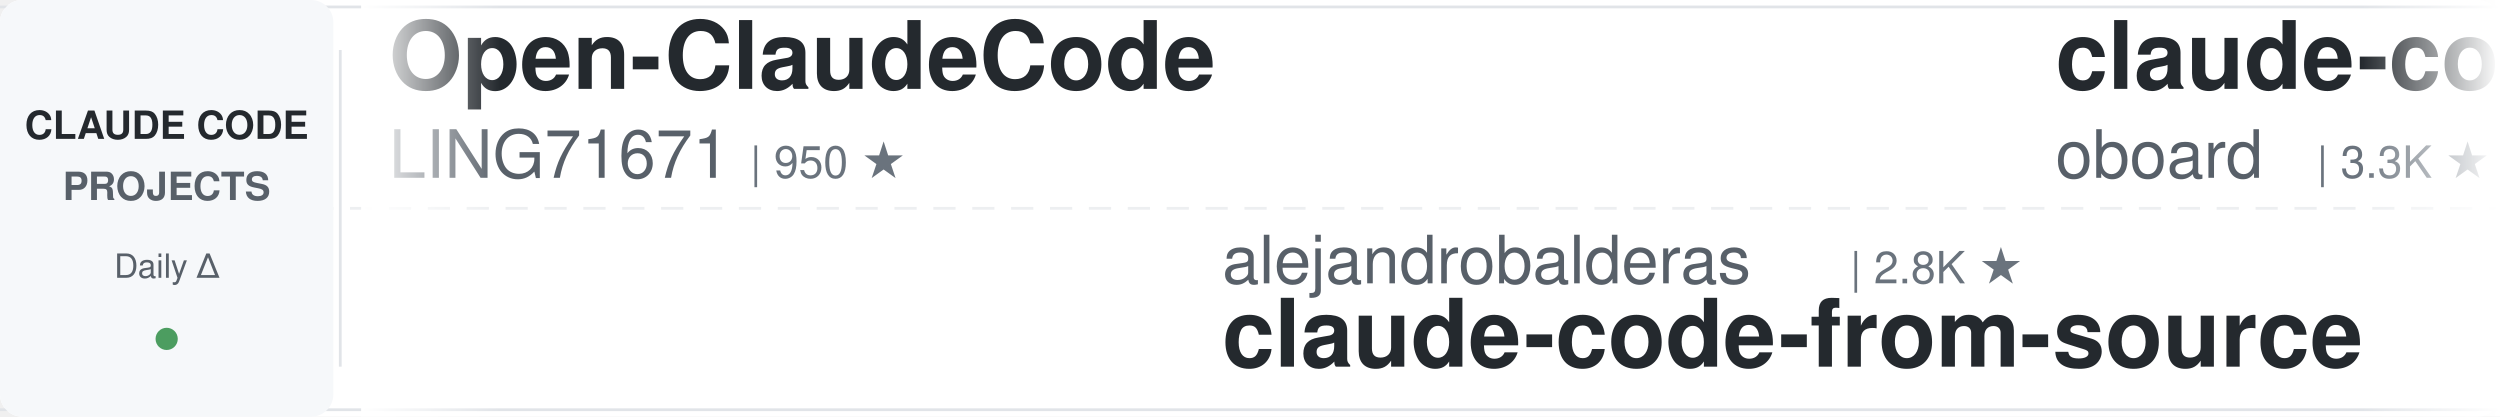
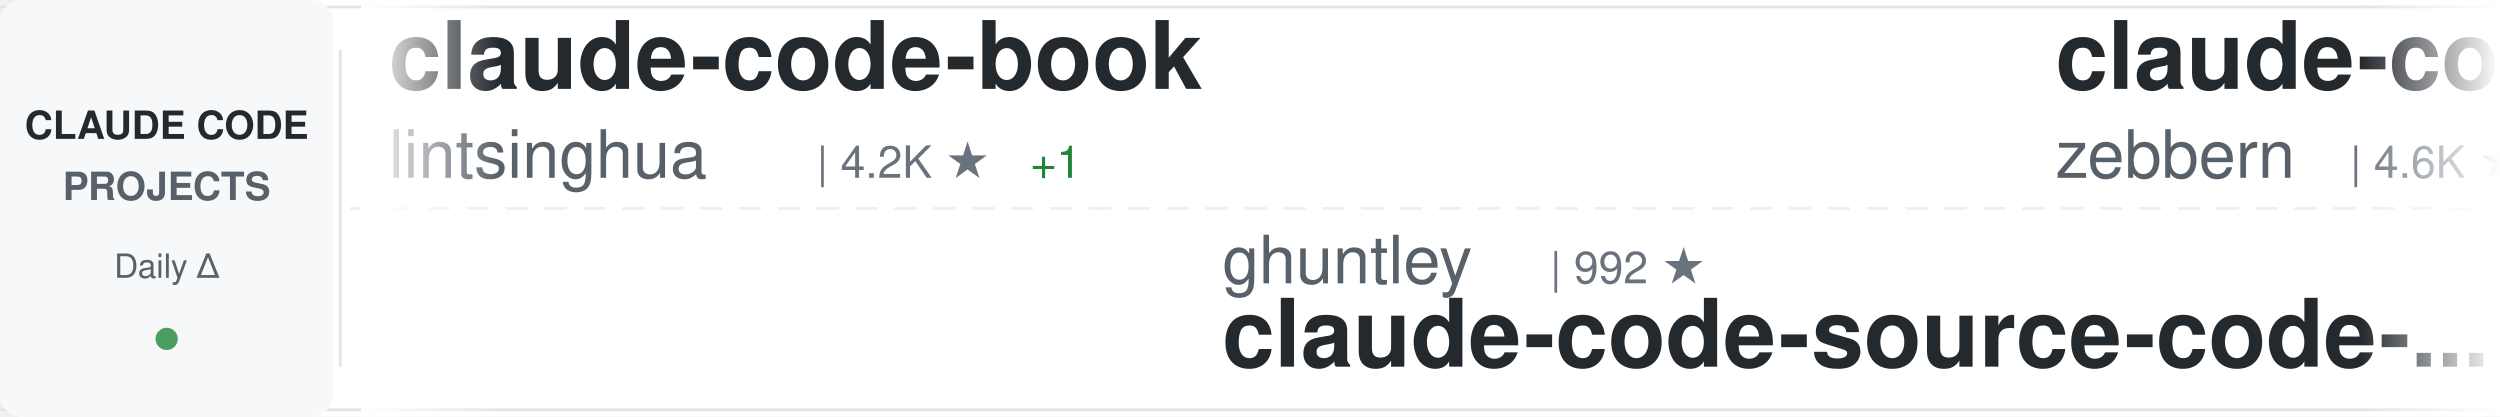
<svg xmlns="http://www.w3.org/2000/svg" width="900" height="150">
  <defs>
    <linearGradient id="awesomeLeftFade" x1="0%" y1="0%" x2="100%" y2="0%">
      <stop offset="0%" style="stop-color:#ffffff;stop-opacity:1" />
      <stop offset="100%" style="stop-color:#ffffff;stop-opacity:0" />
    </linearGradient>
    <linearGradient id="awesomeRightFade" x1="0%" y1="0%" x2="100%" y2="0%">
      <stop offset="0%" style="stop-color:#ffffff;stop-opacity:0" />
      <stop offset="100%" style="stop-color:#ffffff;stop-opacity:1" />
    </linearGradient>
  </defs>
  <rect width="900" height="150" fill="#ffffff" rx="8" />
  <rect x="0" y="2" width="900" height="1" fill="#e1e4e8" />
  <rect x="0" y="147" width="900" height="1" fill="#e1e4e8" />
  <line x1="0" y1="75" x2="900" y2="75" stroke="#e1e4e8" stroke-width="1" stroke-dasharray="8 6" opacity="0.6" />
  <rect x="0" y="0" width="120" height="150" fill="#f6f8fa" rx="8" />
  <text x="60" y="50" font-family="-apple-system, BlinkMacSystemFont, 'Segoe UI', Helvetica, Arial, sans-serif" font-size="14" font-weight="600" fill="#24292e" text-anchor="middle">CLAUDE CODE</text>
  <text x="60" y="72" font-family="-apple-system, BlinkMacSystemFont, 'Segoe UI', Helvetica, Arial, sans-serif" font-size="14" font-weight="600" fill="#586069" text-anchor="middle">PROJECTS</text>
  <text x="60" y="100" font-family="-apple-system, BlinkMacSystemFont, 'Segoe UI', Helvetica, Arial, sans-serif" font-size="12" font-weight="500" fill="#586069" text-anchor="middle">Daily Δ</text>
  <circle cx="60" cy="122" r="4" fill="#22863a" opacity="0.8" />
  <rect x="122" y="18" width="1" height="114" fill="#e1e4e8" />
  <clipPath id="awesomeTickerClip">
    <rect x="130" y="0" width="770" height="150" />
  </clipPath>
  <g clip-path="url(#awesomeTickerClip)">
    <g id="awesomeTickerItems">
      <animateTransform attributeName="transform" attributeType="XML" type="translate" from="0 0" to="-3000 0" dur="54s" repeatCount="indefinite" />
      <g transform="translate(0, 0)">
-         <text x="140" y="32" font-family="-apple-system, BlinkMacSystemFont, 'Segoe UI', Helvetica, Arial, sans-serif" font-size="34" font-weight="600" fill="#24292e">Open-ClaudeCode</text>
-         <text x="140" y="64" font-family="-apple-system, BlinkMacSystemFont, 'Segoe UI', Helvetica, Arial, sans-serif" font-size="24" font-weight="400" fill="#586069">LING71671</text>
-         <text x="270" y="64" font-family="-apple-system, BlinkMacSystemFont, 'Segoe UI', Helvetica, Arial, sans-serif" font-size="16" font-weight="500" fill="#6a737d">| 950 ★</text>
+         <text x="140" y="32" font-family="-apple-system, BlinkMacSystemFont, 'Segoe UI', Helvetica, Arial, sans-serif" font-size="34" font-weight="600" fill="#24292e">claude-code-book</text>
+         <text x="140" y="64" font-family="-apple-system, BlinkMacSystemFont, 'Segoe UI', Helvetica, Arial, sans-serif" font-size="24" font-weight="400" fill="#586069">lintsinghua</text>
+         <text x="294" y="64" font-family="-apple-system, BlinkMacSystemFont, 'Segoe UI', Helvetica, Arial, sans-serif" font-size="16" font-weight="500" fill="#6a737d">| 4.2K ★</text>
+         <text x="371" y="64" font-family="-apple-system, BlinkMacSystemFont, 'Segoe UI', Helvetica, Arial, sans-serif" font-size="16" font-weight="500" fill="#22863a"> +1</text>
      </g>
      <g transform="translate(300, 0)">
-         <text x="140" y="102" font-family="-apple-system, BlinkMacSystemFont, 'Segoe UI', Helvetica, Arial, sans-serif" font-size="24" font-weight="400" fill="#586069">alejandrobalderas</text>
-         <text x="366" y="102" font-family="-apple-system, BlinkMacSystemFont, 'Segoe UI', Helvetica, Arial, sans-serif" font-size="16" font-weight="500" fill="#6a737d">| 2.8K ★</text>
-         <text x="140" y="132" font-family="-apple-system, BlinkMacSystemFont, 'Segoe UI', Helvetica, Arial, sans-serif" font-size="34" font-weight="600" fill="#24292e">claude-code-from-source</text>
+         <text x="140" y="102" font-family="-apple-system, BlinkMacSystemFont, 'Segoe UI', Helvetica, Arial, sans-serif" font-size="24" font-weight="400" fill="#586069">ghuntley</text>
+         <text x="258" y="102" font-family="-apple-system, BlinkMacSystemFont, 'Segoe UI', Helvetica, Arial, sans-serif" font-size="16" font-weight="500" fill="#6a737d">| 992 ★</text>
+         <text x="140" y="132" font-family="-apple-system, BlinkMacSystemFont, 'Segoe UI', Helvetica, Arial, sans-serif" font-size="34" font-weight="600" fill="#24292e">claude-code-source-code-...</text>
      </g>
      <g transform="translate(600, 0)">
-         <text x="140" y="32" font-family="-apple-system, BlinkMacSystemFont, 'Segoe UI', Helvetica, Arial, sans-serif" font-size="34" font-weight="600" fill="#24292e">claude-code-rev</text>
-         <text x="140" y="64" font-family="-apple-system, BlinkMacSystemFont, 'Segoe UI', Helvetica, Arial, sans-serif" font-size="24" font-weight="400" fill="#586069">oboard</text>
-         <text x="234" y="64" font-family="-apple-system, BlinkMacSystemFont, 'Segoe UI', Helvetica, Arial, sans-serif" font-size="16" font-weight="500" fill="#6a737d">| 3.3K ★</text>
-       </g>
-       <g transform="translate(900, 0)">
-         <text x="140" y="102" font-family="-apple-system, BlinkMacSystemFont, 'Segoe UI', Helvetica, Arial, sans-serif" font-size="24" font-weight="400" fill="#586069">lorryjovens-hub</text>
-         <text x="342" y="102" font-family="-apple-system, BlinkMacSystemFont, 'Segoe UI', Helvetica, Arial, sans-serif" font-size="16" font-weight="500" fill="#6a737d">| 1.7K ★</text>
-         <text x="419" y="102" font-family="-apple-system, BlinkMacSystemFont, 'Segoe UI', Helvetica, Arial, sans-serif" font-size="16" font-weight="500" fill="#cb2431"> -1</text>
-         <text x="140" y="132" font-family="-apple-system, BlinkMacSystemFont, 'Segoe UI', Helvetica, Arial, sans-serif" font-size="34" font-weight="600" fill="#24292e">claude-code-rust</text>
-       </g>
-       <g transform="translate(1200, 0)">
        <text x="140" y="32" font-family="-apple-system, BlinkMacSystemFont, 'Segoe UI', Helvetica, Arial, sans-serif" font-size="34" font-weight="600" fill="#24292e">claude-code-guide</text>
        <text x="140" y="64" font-family="-apple-system, BlinkMacSystemFont, 'Segoe UI', Helvetica, Arial, sans-serif" font-size="24" font-weight="400" fill="#586069">zebbern</text>
        <text x="246" y="64" font-family="-apple-system, BlinkMacSystemFont, 'Segoe UI', Helvetica, Arial, sans-serif" font-size="16" font-weight="500" fill="#6a737d">| 4.6K ★</text>
      </g>
+       <g transform="translate(900, 0)">
+         <text x="140" y="102" font-family="-apple-system, BlinkMacSystemFont, 'Segoe UI', Helvetica, Arial, sans-serif" font-size="24" font-weight="400" fill="#586069">musistudio</text>
+         <text x="282" y="102" font-family="-apple-system, BlinkMacSystemFont, 'Segoe UI', Helvetica, Arial, sans-serif" font-size="16" font-weight="500" fill="#6a737d">| 37.3K ★</text>
+         <text x="368" y="102" font-family="-apple-system, BlinkMacSystemFont, 'Segoe UI', Helvetica, Arial, sans-serif" font-size="16" font-weight="500" fill="#22863a"> +5</text>
+         <text x="140" y="132" font-family="-apple-system, BlinkMacSystemFont, 'Segoe UI', Helvetica, Arial, sans-serif" font-size="34" font-weight="600" fill="#24292e">claude-code-router</text>
+       </g>
+       <g transform="translate(1200, 0)">
+         <text x="140" y="32" font-family="-apple-system, BlinkMacSystemFont, 'Segoe UI', Helvetica, Arial, sans-serif" font-size="34" font-weight="600" fill="#24292e">ralph-claude-code</text>
+         <text x="140" y="64" font-family="-apple-system, BlinkMacSystemFont, 'Segoe UI', Helvetica, Arial, sans-serif" font-size="24" font-weight="400" fill="#586069">frankbria</text>
+         <text x="270" y="64" font-family="-apple-system, BlinkMacSystemFont, 'Segoe UI', Helvetica, Arial, sans-serif" font-size="16" font-weight="500" fill="#6a737d">| 9.6K ★</text>
+         <text x="347" y="64" font-family="-apple-system, BlinkMacSystemFont, 'Segoe UI', Helvetica, Arial, sans-serif" font-size="16" font-weight="500" fill="#22863a"> +1</text>
+       </g>
      <g transform="translate(1500, 0)">
-         <text x="140" y="102" font-family="-apple-system, BlinkMacSystemFont, 'Segoe UI', Helvetica, Arial, sans-serif" font-size="24" font-weight="400" fill="#586069">overwirehq</text>
-         <text x="282" y="102" font-family="-apple-system, BlinkMacSystemFont, 'Segoe UI', Helvetica, Arial, sans-serif" font-size="16" font-weight="500" fill="#6a737d">| 2.8K ★</text>
-         <text x="140" y="132" font-family="-apple-system, BlinkMacSystemFont, 'Segoe UI', Helvetica, Arial, sans-serif" font-size="34" font-weight="600" fill="#24292e">claude-code-telegram</text>
+         <text x="140" y="102" font-family="-apple-system, BlinkMacSystemFont, 'Segoe UI', Helvetica, Arial, sans-serif" font-size="24" font-weight="400" fill="#586069">asgeirtj</text>
+         <text x="258" y="102" font-family="-apple-system, BlinkMacSystemFont, 'Segoe UI', Helvetica, Arial, sans-serif" font-size="16" font-weight="500" fill="#6a737d">| 67.3K ★</text>
+         <text x="344" y="102" font-family="-apple-system, BlinkMacSystemFont, 'Segoe UI', Helvetica, Arial, sans-serif" font-size="16" font-weight="500" fill="#22863a"> +70</text>
+         <text x="140" y="132" font-family="-apple-system, BlinkMacSystemFont, 'Segoe UI', Helvetica, Arial, sans-serif" font-size="34" font-weight="600" fill="#24292e">system_prompts_leaks</text>
      </g>
      <g transform="translate(1800, 0)">
-         <text x="140" y="32" font-family="-apple-system, BlinkMacSystemFont, 'Segoe UI', Helvetica, Arial, sans-serif" font-size="34" font-weight="600" fill="#24292e">claude-code-source</text>
-         <text x="140" y="64" font-family="-apple-system, BlinkMacSystemFont, 'Segoe UI', Helvetica, Arial, sans-serif" font-size="24" font-weight="400" fill="#586069">JrCx7scC</text>
-         <text x="258" y="64" font-family="-apple-system, BlinkMacSystemFont, 'Segoe UI', Helvetica, Arial, sans-serif" font-size="16" font-weight="500" fill="#6a737d">| 376 ★</text>
+         <text x="140" y="32" font-family="-apple-system, BlinkMacSystemFont, 'Segoe UI', Helvetica, Arial, sans-serif" font-size="34" font-weight="600" fill="#24292e">awesome-claude-code-tool...</text>
+         <text x="140" y="64" font-family="-apple-system, BlinkMacSystemFont, 'Segoe UI', Helvetica, Arial, sans-serif" font-size="24" font-weight="400" fill="#586069">rohitg00</text>
+         <text x="258" y="64" font-family="-apple-system, BlinkMacSystemFont, 'Segoe UI', Helvetica, Arial, sans-serif" font-size="16" font-weight="500" fill="#6a737d">| 2.6K ★</text>
+         <text x="335" y="64" font-family="-apple-system, BlinkMacSystemFont, 'Segoe UI', Helvetica, Arial, sans-serif" font-size="16" font-weight="500" fill="#22863a"> +1</text>
      </g>
      <g transform="translate(2100, 0)">
-         <text x="140" y="102" font-family="-apple-system, BlinkMacSystemFont, 'Segoe UI', Helvetica, Arial, sans-serif" font-size="24" font-weight="400" fill="#586069">fazxes</text>
-         <text x="234" y="102" font-family="-apple-system, BlinkMacSystemFont, 'Segoe UI', Helvetica, Arial, sans-serif" font-size="16" font-weight="500" fill="#6a737d">| 240 ★</text>
-         <text x="140" y="132" font-family="-apple-system, BlinkMacSystemFont, 'Segoe UI', Helvetica, Arial, sans-serif" font-size="34" font-weight="600" fill="#24292e">Claude-code</text>
+         <text x="140" y="102" font-family="-apple-system, BlinkMacSystemFont, 'Segoe UI', Helvetica, Arial, sans-serif" font-size="24" font-weight="400" fill="#586069">huangserva</text>
+         <text x="282" y="102" font-family="-apple-system, BlinkMacSystemFont, 'Segoe UI', Helvetica, Arial, sans-serif" font-size="16" font-weight="500" fill="#6a737d">| 629 ★</text>
+         <text x="350" y="102" font-family="-apple-system, BlinkMacSystemFont, 'Segoe UI', Helvetica, Arial, sans-serif" font-size="16" font-weight="500" fill="#22863a"> +1</text>
+         <text x="140" y="132" font-family="-apple-system, BlinkMacSystemFont, 'Segoe UI', Helvetica, Arial, sans-serif" font-size="34" font-weight="600" fill="#24292e">claude-code-cli</text>
      </g>
      <g transform="translate(2400, 0)">
-         <text x="140" y="32" font-family="-apple-system, BlinkMacSystemFont, 'Segoe UI', Helvetica, Arial, sans-serif" font-size="34" font-weight="600" fill="#24292e">claude-code-webui</text>
-         <text x="140" y="64" font-family="-apple-system, BlinkMacSystemFont, 'Segoe UI', Helvetica, Arial, sans-serif" font-size="24" font-weight="400" fill="#586069">sugyan</text>
-         <text x="234" y="64" font-family="-apple-system, BlinkMacSystemFont, 'Segoe UI', Helvetica, Arial, sans-serif" font-size="16" font-weight="500" fill="#6a737d">| 1.1K ★</text>
-         <text x="311" y="64" font-family="-apple-system, BlinkMacSystemFont, 'Segoe UI', Helvetica, Arial, sans-serif" font-size="16" font-weight="500" fill="#22863a"> +1</text>
+         <text x="140" y="32" font-family="-apple-system, BlinkMacSystemFont, 'Segoe UI', Helvetica, Arial, sans-serif" font-size="34" font-weight="600" fill="#24292e">skills</text>
+         <text x="140" y="64" font-family="-apple-system, BlinkMacSystemFont, 'Segoe UI', Helvetica, Arial, sans-serif" font-size="24" font-weight="400" fill="#586069">anthropics</text>
+         <text x="282" y="64" font-family="-apple-system, BlinkMacSystemFont, 'Segoe UI', Helvetica, Arial, sans-serif" font-size="16" font-weight="500" fill="#6a737d">| 176.6K ★</text>
+         <text x="377" y="64" font-family="-apple-system, BlinkMacSystemFont, 'Segoe UI', Helvetica, Arial, sans-serif" font-size="16" font-weight="500" fill="#22863a"> +87</text>
      </g>
      <g transform="translate(2700, 0)">
+         <text x="140" y="102" font-family="-apple-system, BlinkMacSystemFont, 'Segoe UI', Helvetica, Arial, sans-serif" font-size="24" font-weight="400" fill="#586069">OneRedOak</text>
+         <text x="270" y="102" font-family="-apple-system, BlinkMacSystemFont, 'Segoe UI', Helvetica, Arial, sans-serif" font-size="16" font-weight="500" fill="#6a737d">| 3.9K ★</text>
+         <text x="140" y="132" font-family="-apple-system, BlinkMacSystemFont, 'Segoe UI', Helvetica, Arial, sans-serif" font-size="34" font-weight="600" fill="#24292e">claude-code-workflows</text>
+       </g>
+       <g transform="translate(3000, 0)">
+         <text x="140" y="32" font-family="-apple-system, BlinkMacSystemFont, 'Segoe UI', Helvetica, Arial, sans-serif" font-size="34" font-weight="600" fill="#24292e">claude-code-book</text>
+         <text x="140" y="64" font-family="-apple-system, BlinkMacSystemFont, 'Segoe UI', Helvetica, Arial, sans-serif" font-size="24" font-weight="400" fill="#586069">lintsinghua</text>
+         <text x="294" y="64" font-family="-apple-system, BlinkMacSystemFont, 'Segoe UI', Helvetica, Arial, sans-serif" font-size="16" font-weight="500" fill="#6a737d">| 4.2K ★</text>
+         <text x="371" y="64" font-family="-apple-system, BlinkMacSystemFont, 'Segoe UI', Helvetica, Arial, sans-serif" font-size="16" font-weight="500" fill="#22863a"> +1</text>
+       </g>
+       <g transform="translate(3300, 0)">
        <text x="140" y="102" font-family="-apple-system, BlinkMacSystemFont, 'Segoe UI', Helvetica, Arial, sans-serif" font-size="24" font-weight="400" fill="#586069">ghuntley</text>
        <text x="258" y="102" font-family="-apple-system, BlinkMacSystemFont, 'Segoe UI', Helvetica, Arial, sans-serif" font-size="16" font-weight="500" fill="#6a737d">| 992 ★</text>
        <text x="140" y="132" font-family="-apple-system, BlinkMacSystemFont, 'Segoe UI', Helvetica, Arial, sans-serif" font-size="34" font-weight="600" fill="#24292e">claude-code-source-code-...</text>
      </g>
-       <g transform="translate(3000, 0)">
-         <text x="140" y="32" font-family="-apple-system, BlinkMacSystemFont, 'Segoe UI', Helvetica, Arial, sans-serif" font-size="34" font-weight="600" fill="#24292e">Open-ClaudeCode</text>
-         <text x="140" y="64" font-family="-apple-system, BlinkMacSystemFont, 'Segoe UI', Helvetica, Arial, sans-serif" font-size="24" font-weight="400" fill="#586069">LING71671</text>
-         <text x="270" y="64" font-family="-apple-system, BlinkMacSystemFont, 'Segoe UI', Helvetica, Arial, sans-serif" font-size="16" font-weight="500" fill="#6a737d">| 950 ★</text>
-       </g>
-       <g transform="translate(3300, 0)">
-         <text x="140" y="102" font-family="-apple-system, BlinkMacSystemFont, 'Segoe UI', Helvetica, Arial, sans-serif" font-size="24" font-weight="400" fill="#586069">alejandrobalderas</text>
-         <text x="366" y="102" font-family="-apple-system, BlinkMacSystemFont, 'Segoe UI', Helvetica, Arial, sans-serif" font-size="16" font-weight="500" fill="#6a737d">| 2.8K ★</text>
-         <text x="140" y="132" font-family="-apple-system, BlinkMacSystemFont, 'Segoe UI', Helvetica, Arial, sans-serif" font-size="34" font-weight="600" fill="#24292e">claude-code-from-source</text>
-       </g>
      <g transform="translate(3600, 0)">
-         <text x="140" y="32" font-family="-apple-system, BlinkMacSystemFont, 'Segoe UI', Helvetica, Arial, sans-serif" font-size="34" font-weight="600" fill="#24292e">claude-code-rev</text>
-         <text x="140" y="64" font-family="-apple-system, BlinkMacSystemFont, 'Segoe UI', Helvetica, Arial, sans-serif" font-size="24" font-weight="400" fill="#586069">oboard</text>
-         <text x="234" y="64" font-family="-apple-system, BlinkMacSystemFont, 'Segoe UI', Helvetica, Arial, sans-serif" font-size="16" font-weight="500" fill="#6a737d">| 3.3K ★</text>
+         <text x="140" y="32" font-family="-apple-system, BlinkMacSystemFont, 'Segoe UI', Helvetica, Arial, sans-serif" font-size="34" font-weight="600" fill="#24292e">claude-code-guide</text>
+         <text x="140" y="64" font-family="-apple-system, BlinkMacSystemFont, 'Segoe UI', Helvetica, Arial, sans-serif" font-size="24" font-weight="400" fill="#586069">zebbern</text>
+         <text x="246" y="64" font-family="-apple-system, BlinkMacSystemFont, 'Segoe UI', Helvetica, Arial, sans-serif" font-size="16" font-weight="500" fill="#6a737d">| 4.6K ★</text>
      </g>
      <g transform="translate(3900, 0)">
-         <text x="140" y="102" font-family="-apple-system, BlinkMacSystemFont, 'Segoe UI', Helvetica, Arial, sans-serif" font-size="24" font-weight="400" fill="#586069">lorryjovens-hub</text>
-         <text x="342" y="102" font-family="-apple-system, BlinkMacSystemFont, 'Segoe UI', Helvetica, Arial, sans-serif" font-size="16" font-weight="500" fill="#6a737d">| 1.7K ★</text>
-         <text x="419" y="102" font-family="-apple-system, BlinkMacSystemFont, 'Segoe UI', Helvetica, Arial, sans-serif" font-size="16" font-weight="500" fill="#cb2431"> -1</text>
-         <text x="140" y="132" font-family="-apple-system, BlinkMacSystemFont, 'Segoe UI', Helvetica, Arial, sans-serif" font-size="34" font-weight="600" fill="#24292e">claude-code-rust</text>
+         <text x="140" y="102" font-family="-apple-system, BlinkMacSystemFont, 'Segoe UI', Helvetica, Arial, sans-serif" font-size="24" font-weight="400" fill="#586069">musistudio</text>
+         <text x="282" y="102" font-family="-apple-system, BlinkMacSystemFont, 'Segoe UI', Helvetica, Arial, sans-serif" font-size="16" font-weight="500" fill="#6a737d">| 37.3K ★</text>
+         <text x="368" y="102" font-family="-apple-system, BlinkMacSystemFont, 'Segoe UI', Helvetica, Arial, sans-serif" font-size="16" font-weight="500" fill="#22863a"> +5</text>
+         <text x="140" y="132" font-family="-apple-system, BlinkMacSystemFont, 'Segoe UI', Helvetica, Arial, sans-serif" font-size="34" font-weight="600" fill="#24292e">claude-code-router</text>
      </g>
    </g>
  </g>
  <rect x="130" y="0" width="50" height="150" fill="url(#awesomeLeftFade)" />
  <rect x="850" y="0" width="50" height="150" fill="url(#awesomeRightFade)" />
</svg>
